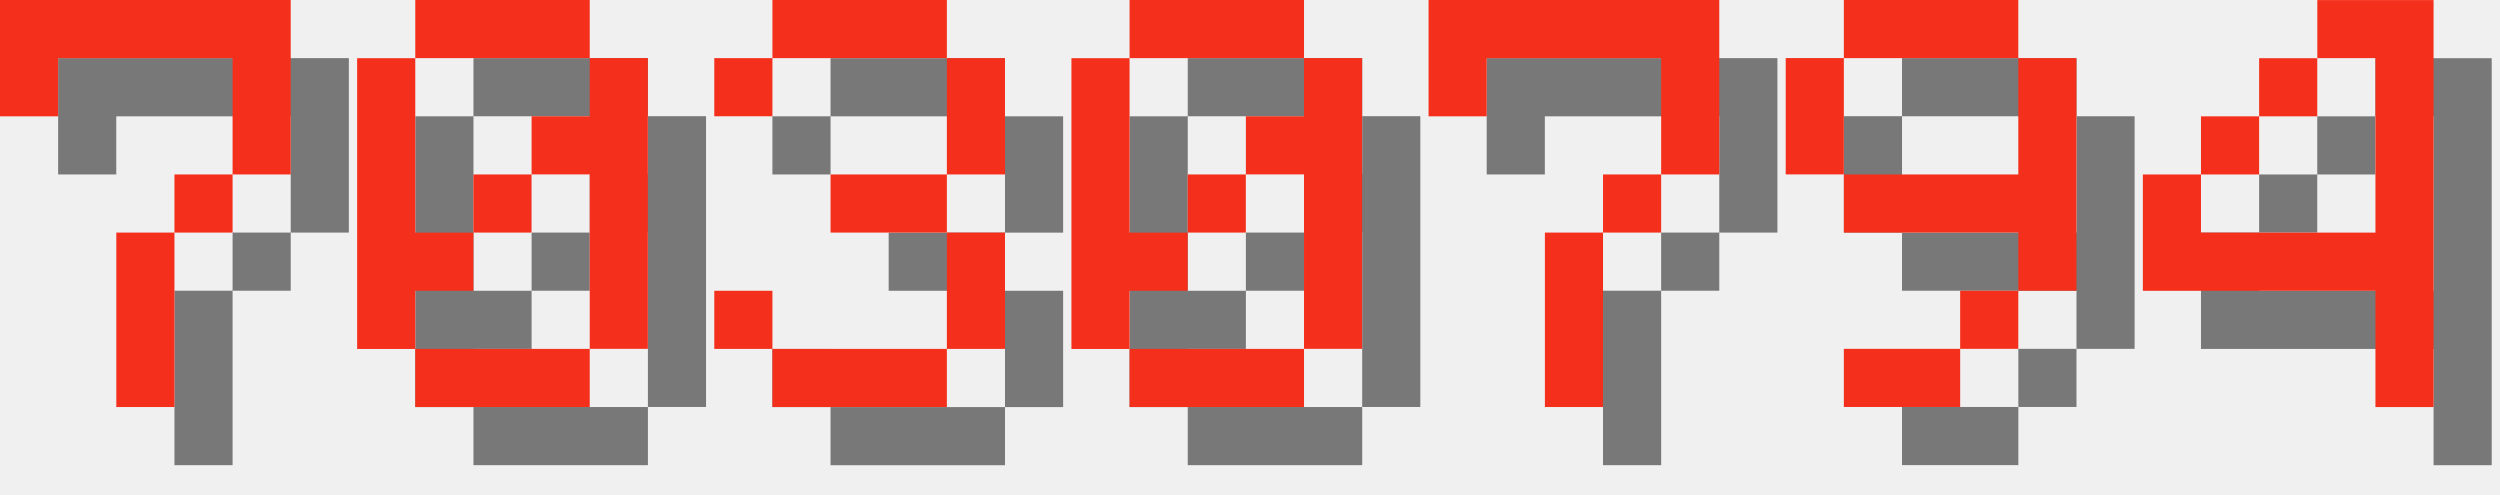
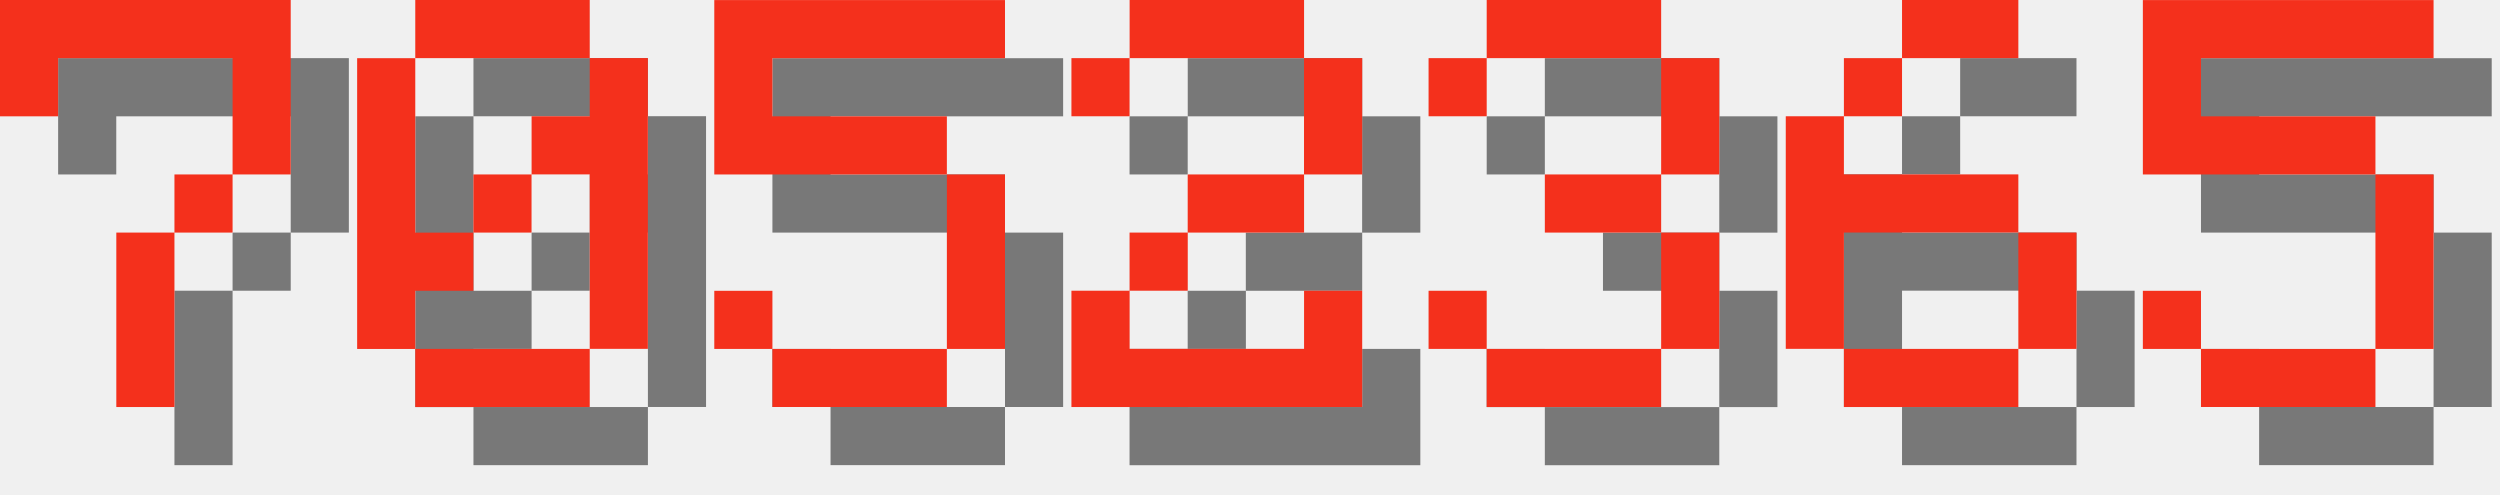
<svg xmlns="http://www.w3.org/2000/svg" version="1.1" width="182.0" height="36">
  <style>
        .text-foreground {
            fill: #F4301C;
        }
        .text-shadow {
            fill: #000000;
            fill-opacity: 0.5;
        }
    </style>
  <g class="digit" id="digit_7" transform="translate(0.0, 0), scale(4)">
    <path id="digit_7_shadow" class="text-shadow" d="m1.058 1.058 2e-6 2.117h1.058v-1.058h3.175v1.058l2e-7 1.058h-1.058v1.058h-1.058l4e-7 3.175 1.058 1e-7v-3.175h1.058v-1.058h1.058l5e-7 -1.058v-2.117z" fill-opacity=".5" style="paint-order:stroke fill markers" />
    <path id="digit_7_fg" class="text-foreground" d="m0 0 2e-6 2.117h1.058v-1.058h3.175v1.058l2e-7 1.058h-1.058v1.058h-1.058l4e-7 3.175 1.058 1e-7v-3.175h1.058v-1.058h1.058l5e-7 -1.058v-2.117z" fill="#fff" style="paint-order:stroke fill markers" />
  </g>
  <g class="digit" id="digit_0" transform="translate(26.0, 0), scale(4)">
    <path id="digit_0_shadow" class="text-shadow" d="m2.117 1.058v1.058h3.175v-1.058h-3.175zm3.175 1.058v1.058h-1.058v1.058h1.058v3.175h1.058v-5.292h-1.058zm0 5.292h-3.175v1.058h3.175v-1.058zm-3.175 0v-1.058h1.058v-1.058h-1.058v-3.175h-1.058v5.292h1.058zm1.058-2.117h1.058v-1.058h-1.058v1.058z" fill-opacity=".5" style="paint-order:stroke fill markers" />
    <path id="digit_0_fg" class="text-foreground" d="m1.058 0v1.058h3.175v-1.058h-3.175zm3.175 1.058v1.058h-1.058v1.058h1.058v3.175h1.058v-5.292h-1.058zm0 5.292h-3.175v1.058h3.175v-1.058zm-3.175 0v-1.058h1.058v-1.058h-1.058v-3.175h-1.058v5.292h1.058zm1.058-2.117h1.058v-1.058h-1.058v1.058z" fill="#fff" style="paint-order:stroke fill markers" />
  </g>
-   <g class="digit" id="digit_3" transform="translate(52.0, 0), scale(4)">
+   <g class="digit" id="digit_5" transform="translate(52.0, 0), scale(4)">
+     <path id="digit_5_shadow" class="text-shadow" d="m1.058 1.058v3.175h4.233v3.175h-3.175v-1.058h-1.058v1.058h1.058v1.058h3.175v-1.058h1.058v-3.175h-1.058v-1.058h-3.175v-1.058h4.233v-1.058h-5.292z" fill-opacity=".5" style="paint-order:stroke fill markers" />
+     <path id="digit_5_fg" class="text-foreground" d="m0 0v3.175h4.233v3.175h-3.175v-1.058h-1.058v1.058h1.058v1.058h3.175v-1.058h1.058v-3.175h-1.058v-1.058h-3.175v-1.058h4.233v-1.058h-5.292z" fill="#fff" style="paint-order:stroke fill markers" />
+   </g>
+   <g class="digit" id="digit_2" transform="translate(78.0, 0), scale(4)">
+     <path id="digit_2_shadow" class="text-shadow" d="m1.058 2.117v1.058h1.058v-1.058h3.175v2.117h-2.117v1.058h-1.058v1.058h-1.058v2.117h5.292v-2.117h-1.058v1.058h-3.175v-1.058h1.058v-1.058h2.117v-1.058h1.058v-2.117h-1.058v-1.058h-3.175v1.058h-1.058z" fill-opacity=".5" style="paint-order:stroke fill markers" />
+     <path id="digit_2_fg" class="text-foreground" d="m0 1.058v1.058h1.058v-1.058h3.175v2.117h-2.117v1.058h-1.058v1.058h-1.058v2.117h5.292v-2.117h-1.058v1.058h-3.175v-1.058h1.058v-1.058h2.117v-1.058h1.058v-2.117h-1.058v-1.058h-3.175v1.058h-1.058z" fill="#fff" style="paint-order:stroke fill markers" />
+   </g>
+   <g class="digit" id="digit_3" transform="translate(104.0, 0), scale(4)">
    <path id="digit_3_shadow" class="text-shadow" d="m1.058 2.117v1.058h1.058v-1.058h3.175v2.117h-2.117v1.058h2.117v2.117h-3.175v-1.058h-1.058v1.058h1.058v1.058h3.175v-1.058h1.058v-2.117h-1.058v-1.058h1.058v-2.117h-1.058v-1.058h-3.175v1.058h-1.058z" fill-opacity=".5" style="paint-order:stroke fill markers" />
    <path id="digit_3_fg" class="text-foreground" d="m0 1.058v1.058h1.058v-1.058h3.175v2.117h-2.117v1.058h2.117v2.117h-3.175v-1.058h-1.058v1.058h1.058v1.058h3.175v-1.058h1.058v-2.117h-1.058v-1.058h1.058v-2.117h-1.058v-1.058h-3.175v1.058h-1.058z" fill="#fff" style="paint-order:stroke fill markers" />
  </g>
-   <g class="digit" id="digit_0" transform="translate(78.0, 0), scale(4)">
-     <path id="digit_0_shadow" class="text-shadow" d="m2.117 1.058v1.058h3.175v-1.058h-3.175zm3.175 1.058v1.058h-1.058v1.058h1.058v3.175h1.058v-5.292h-1.058zm0 5.292h-3.175v1.058h3.175v-1.058zm-3.175 0v-1.058h1.058v-1.058h-1.058v-3.175h-1.058v5.292h1.058zm1.058-2.117h1.058v-1.058h-1.058v1.058z" fill-opacity=".5" style="paint-order:stroke fill markers" />
-     <path id="digit_0_fg" class="text-foreground" d="m1.058 0v1.058h3.175v-1.058h-3.175zm3.175 1.058v1.058h-1.058v1.058h1.058v3.175h1.058v-5.292h-1.058zm0 5.292h-3.175v1.058h3.175v-1.058zm-3.175 0v-1.058h1.058v-1.058h-1.058v-3.175h-1.058v5.292h1.058zm1.058-2.117h1.058v-1.058h-1.058v1.058z" fill="#fff" style="paint-order:stroke fill markers" />
+   <g class="digit" id="digit_6" transform="translate(130.0, 0), scale(4)">
+     <path id="digit_6_shadow" class="text-shadow" d="m3.175 1.058v1.058h2.117v-1.058h-2.117zm0 1.058h-1.058v1.058h1.058v-1.058zm-1.058 1.058h-1.058v4.233h1.058v-2.117h3.175v-1.058h-3.175v-1.058zm3.175 2.117v2.117h1.058v-2.117h-1.058zm0 2.117h-3.175v1.058h3.175v-1.058z" fill-opacity=".5" style="paint-order:stroke fill markers" />
+     <path id="digit_6_fg" class="text-foreground" d="m2.117 0v1.058h2.117v-1.058h-2.117zm0 1.058h-1.058v1.058h1.058v-1.058zm-1.058 1.058h-1.058v4.233h1.058v-2.117h3.175v-1.058h-3.175v-1.058zm3.175 2.117v2.117h1.058v-2.117h-1.058zm0 2.117h-3.175v1.058h3.175v-1.058z" fill="#fff" style="paint-order:stroke fill markers" />
  </g>
-   <g class="digit" id="digit_7" transform="translate(104.0, 0), scale(4)">
-     <path id="digit_7_shadow" class="text-shadow" d="m1.058 1.058 2e-6 2.117h1.058v-1.058h3.175v1.058l2e-7 1.058h-1.058v1.058h-1.058l4e-7 3.175 1.058 1e-7v-3.175h1.058v-1.058h1.058l5e-7 -1.058v-2.117z" fill-opacity=".5" style="paint-order:stroke fill markers" />
-     <path id="digit_7_fg" class="text-foreground" d="m0 0 2e-6 2.117h1.058v-1.058h3.175v1.058l2e-7 1.058h-1.058v1.058h-1.058l4e-7 3.175 1.058 1e-7v-3.175h1.058v-1.058h1.058l5e-7 -1.058v-2.117z" fill="#fff" style="paint-order:stroke fill markers" />
-   </g>
-   <g class="digit" id="digit_9" transform="translate(130.0, 0), scale(4)">
-     <path id="digit_9_shadow" class="text-shadow" d="m2.117 1.058v1.058h3.175v-1.058h-3.175zm3.175 1.058v2.117h-3.175v1.058h3.175v1.058h1.058v-4.233h-1.058zm0 4.233h-1.058v1.058h1.058v-1.058zm-1.058 1.058h-2.117v1.058h2.117v-1.058zm-2.117-3.175v-2.117h-1.058v2.117h1.058z" fill-opacity=".5" style="paint-order:stroke fill markers" />
-     <path id="digit_9_fg" class="text-foreground" d="m1.058 0v1.058h3.175v-1.058h-3.175zm3.175 1.058v2.117h-3.175v1.058h3.175v1.058h1.058v-4.233h-1.058zm0 4.233h-1.058v1.058h1.058v-1.058zm-1.058 1.058h-2.117v1.058h2.117v-1.058zm-2.117-3.175v-2.117h-1.058v2.117h1.058z" fill="#fff" style="paint-order:stroke fill markers" />
-   </g>
-   <g class="digit" id="digit_4" transform="translate(156.0, 0), scale(4)">
-     <path id="digit_4_shadow" class="text-shadow" d="m4.233 1.058v1.058h1.058v3.175h-3.175v-1.058h-1.058v2.117h4.233v2.117h1.058v-7.408h-2.117zm-2.117 3.175h1.058v-1.058h-1.058v1.058zm1.058-1.058h1.058v-1.058h-1.058v1.058z" fill-opacity=".5" style="paint-order:stroke fill markers" />
-     <path id="digit_4_fg" class="text-foreground" d="m3.175 0v1.058h1.058v3.175h-3.175v-1.058h-1.058v2.117h4.233v2.117h1.058v-7.408h-2.117zm-2.117 3.175h1.058v-1.058h-1.058v1.058zm1.058-1.058h1.058v-1.058h-1.058v1.058z" fill="#fff" style="paint-order:stroke fill markers" />
+   <g class="digit" id="digit_5" transform="translate(156.0, 0), scale(4)">
+     <path id="digit_5_shadow" class="text-shadow" d="m1.058 1.058v3.175h4.233v3.175h-3.175v-1.058h-1.058v1.058h1.058v1.058h3.175v-1.058h1.058v-3.175h-1.058v-1.058h-3.175v-1.058h4.233v-1.058h-5.292z" fill-opacity=".5" style="paint-order:stroke fill markers" />
+     <path id="digit_5_fg" class="text-foreground" d="m0 0v3.175h4.233v3.175h-3.175v-1.058h-1.058v1.058h1.058v1.058h3.175v-1.058h1.058v-3.175h-1.058v-1.058h-3.175v-1.058h4.233v-1.058h-5.292z" fill="#fff" style="paint-order:stroke fill markers" />
  </g>
</svg>
